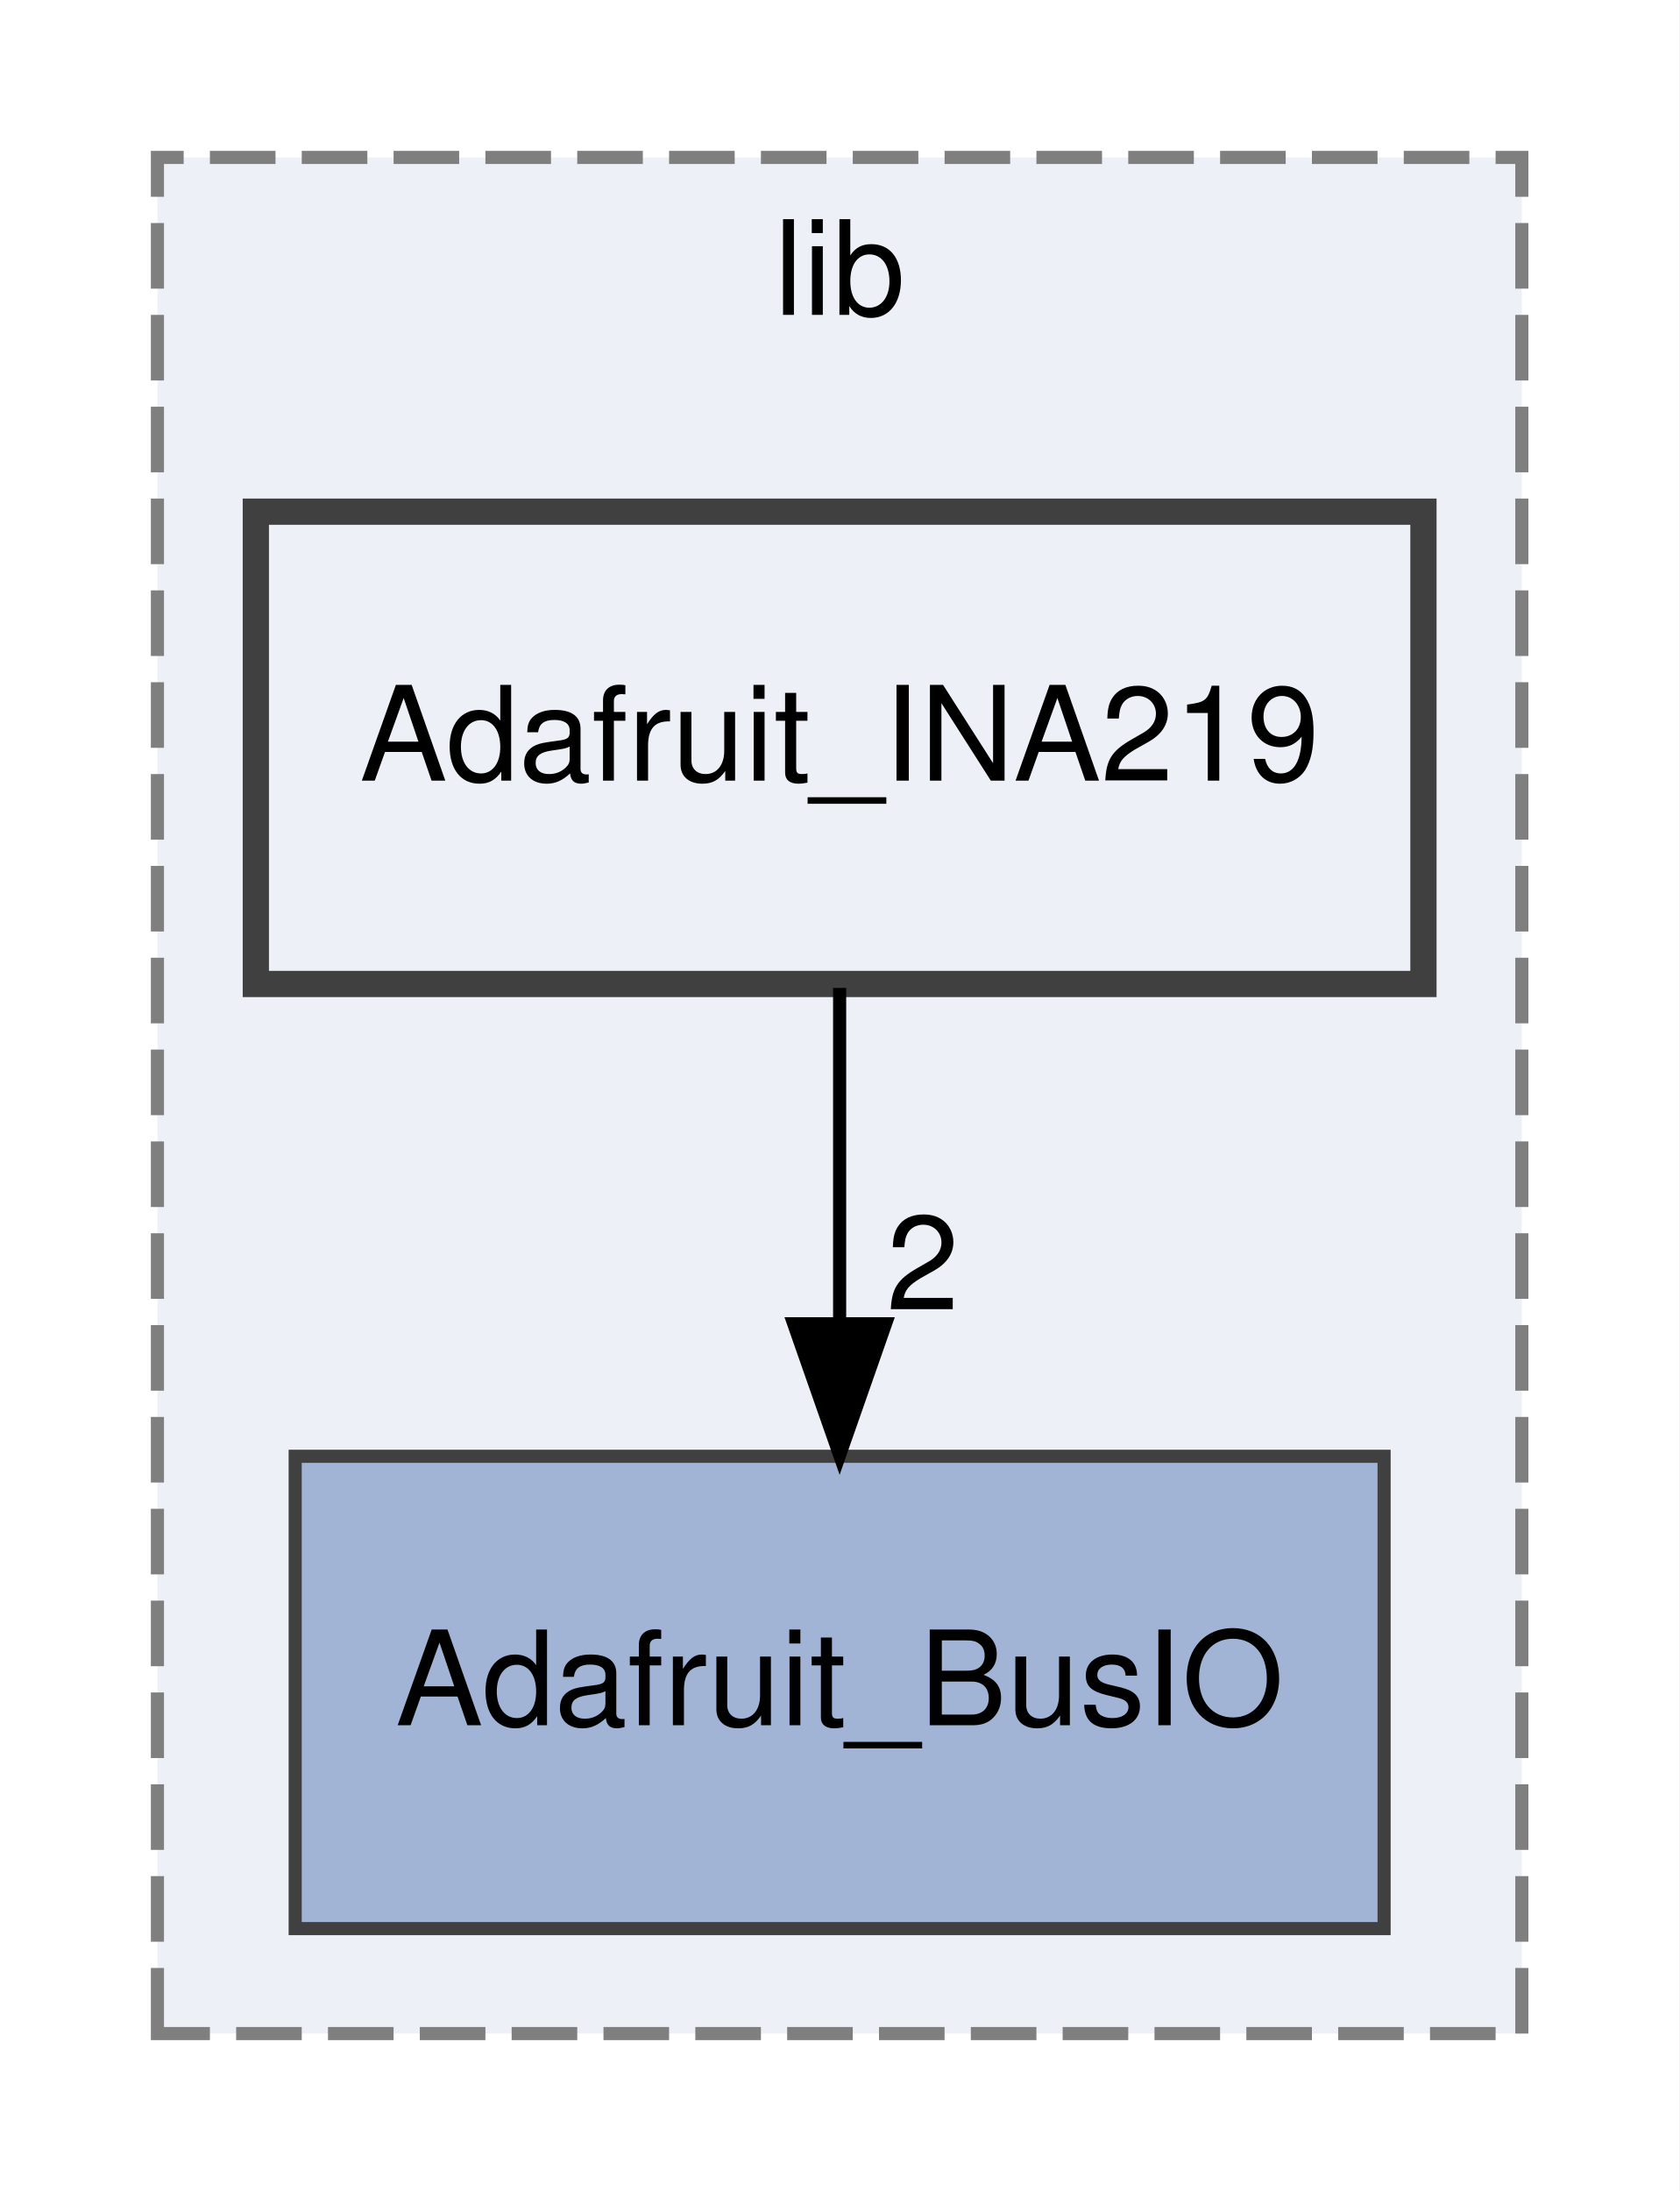
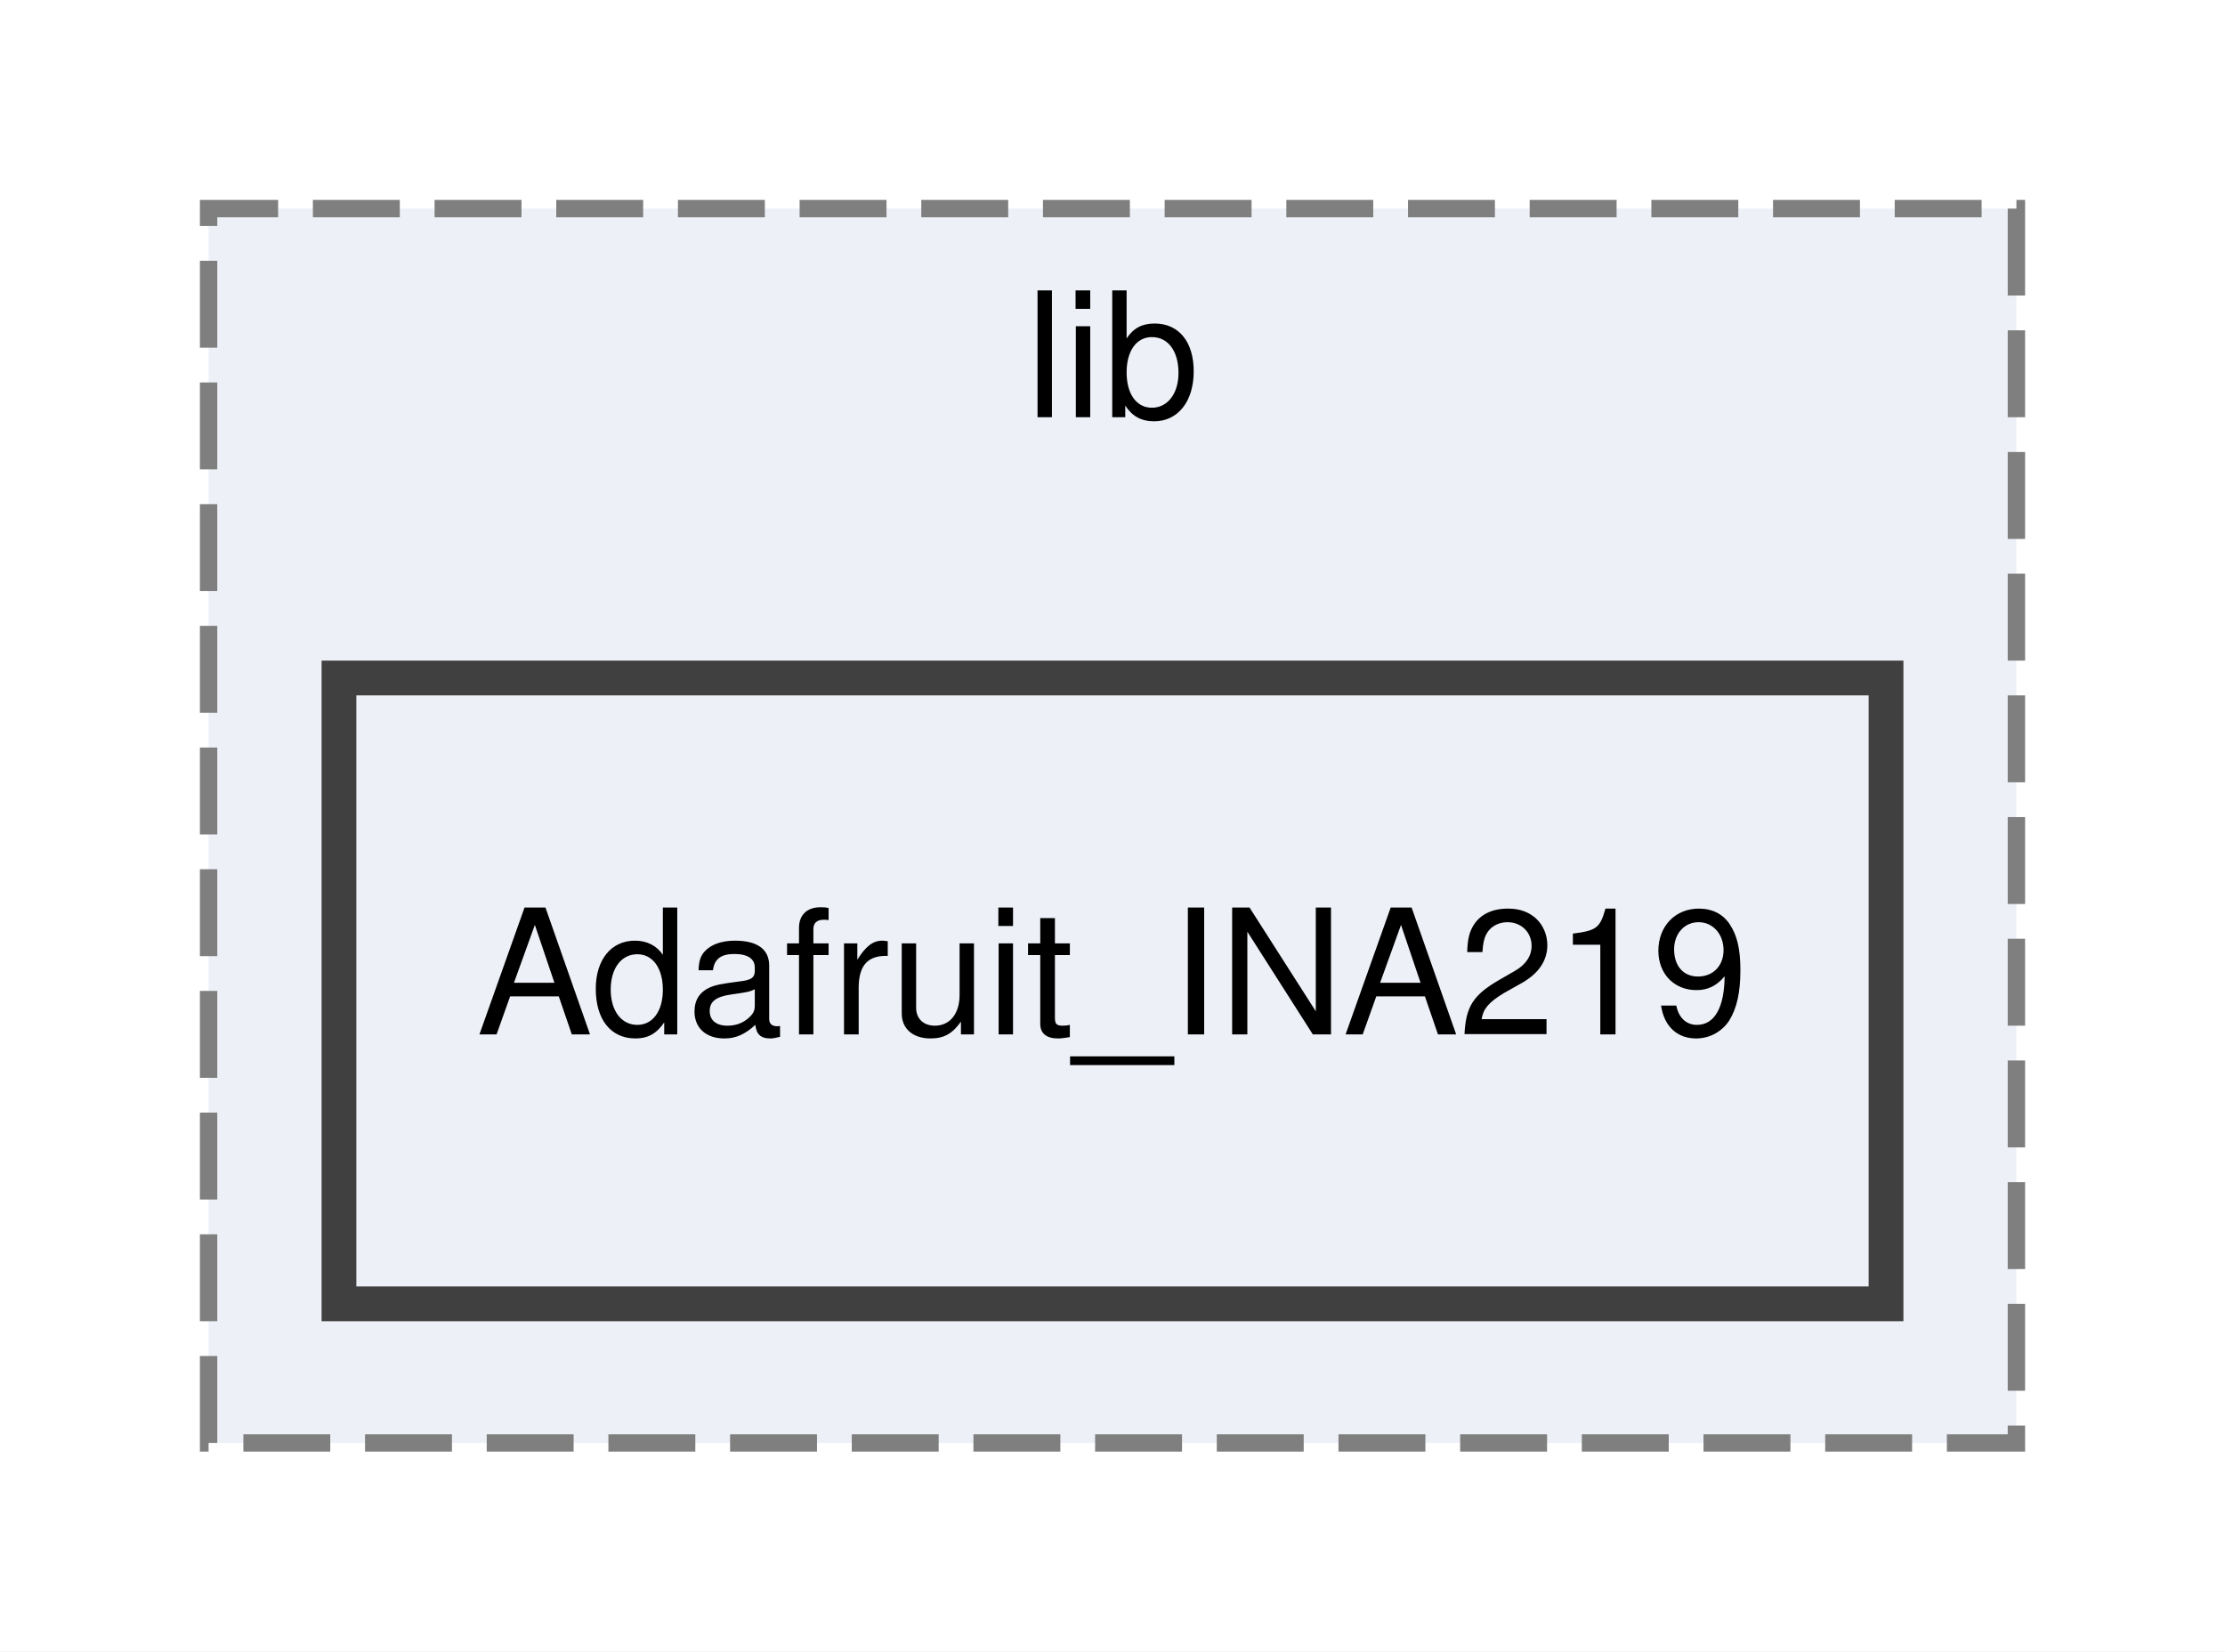
- <svg xmlns="http://www.w3.org/2000/svg" xmlns:xlink="http://www.w3.org/1999/xlink" width="128pt" height="167pt" viewBox="0.00 0.00 128.00 167.00">
-   <g id="graph0" class="graph" transform="scale(1 1) rotate(0) translate(4 163)">
-     <polygon fill="white" stroke="transparent" points="-4,4 -4,-163 124,-163 124,4 -4,4" />
+ <svg xmlns="http://www.w3.org/2000/svg" xmlns:xlink="http://www.w3.org/1999/xlink" width="128pt" height="95pt" viewBox="0.00 0.00 128.00 95.00">
+   <g id="graph0" class="graph" transform="scale(1 1) rotate(0) translate(4 91)">
+     <polygon fill="white" stroke="transparent" points="-4,4 -4,-91 124,-91 124,4 -4,4" />
    <g id="clust1" class="cluster">
      <g id="a_clust1">
        <a xlink:href="dir_e885f0bd5710008de054d06acc49d4bb.html" target="_top" xlink:title="lib">
-           <polygon fill="#edf0f7" stroke="#7f7f7f" stroke-dasharray="5,2" points="8,-8 8,-151 112,-151 112,-8 8,-8" />
-           <text text-anchor="middle" x="60" y="-139" font-family="Helvetica,sans-Serif" font-size="10.00">lib</text>
+           <polygon fill="#edf0f7" stroke="#7f7f7f" stroke-dasharray="5,2" points="8,-8 8,-79 112,-79 112,-8 8,-8" />
+           <text text-anchor="middle" x="60" y="-67" font-family="Helvetica,sans-Serif" font-size="10.00">lib</text>
        </a>
      </g>
    </g>
    <g id="node1" class="node">
      <g id="a_node1">
-         <a xlink:href="dir_4bc8145933580d362e72aa7e50ccac9a.html" target="_top" xlink:title="Adafruit_BusIO">
-           <polygon fill="#a2b4d6" stroke="#404040" points="101.5,-52 18.5,-52 18.5,-16 101.5,-16 101.5,-52" />
-           <text text-anchor="middle" x="60" y="-31.5" font-family="Helvetica,sans-Serif" font-size="10.00">Adafruit_BusIO</text>
-         </a>
-       </g>
-     </g>
-     <g id="node2" class="node">
-       <g id="a_node2">
        <a xlink:href="dir_edb8ec2f9dae68eea4f449c51708f6ca.html" target="_top" xlink:title="Adafruit_INA219">
-           <polygon fill="#edf0f7" stroke="#404040" stroke-width="2" points="104.5,-124 15.5,-124 15.5,-88 104.5,-88 104.5,-124" />
-           <text text-anchor="middle" x="60" y="-103.5" font-family="Helvetica,sans-Serif" font-size="10.00">Adafruit_INA219</text>
-         </a>
-       </g>
-     </g>
-     <g id="edge1" class="edge">
-       <path fill="none" stroke="black" d="M60,-87.7C60,-79.98 60,-70.71 60,-62.11" />
-       <polygon fill="black" stroke="black" points="63.5,-62.1 60,-52.1 56.5,-62.1 63.5,-62.1" />
-       <g id="a_edge1-headlabel">
-         <a xlink:href="dir_000003_000001.html" target="_top" xlink:title="2">
-           <text text-anchor="middle" x="66.34" y="-63.2" font-family="Helvetica,sans-Serif" font-size="10.00">2</text>
+           <polygon fill="#edf0f7" stroke="#404040" stroke-width="2" points="104.5,-52 15.5,-52 15.5,-16 104.5,-16 104.5,-52" />
+           <text text-anchor="middle" x="60" y="-31.5" font-family="Helvetica,sans-Serif" font-size="10.00">Adafruit_INA219</text>
        </a>
      </g>
    </g>
  </g>
</svg>
